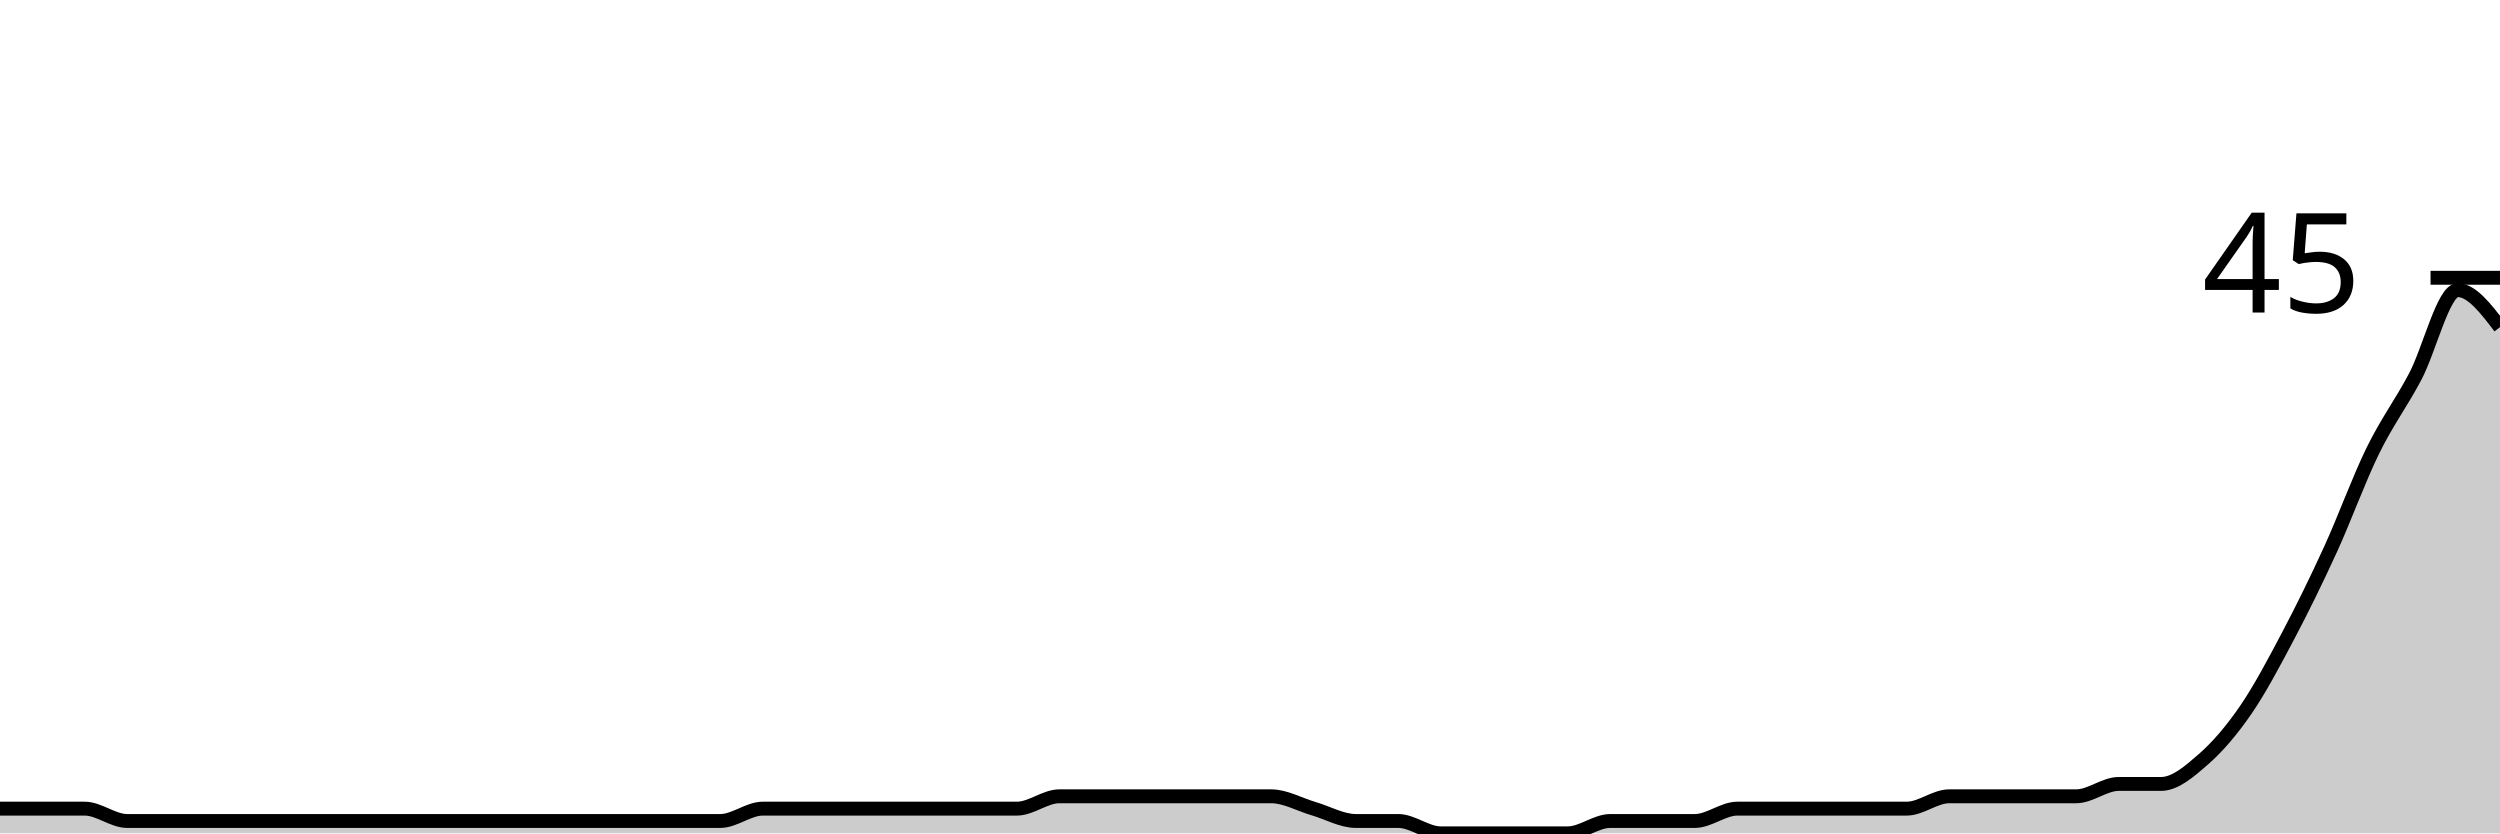
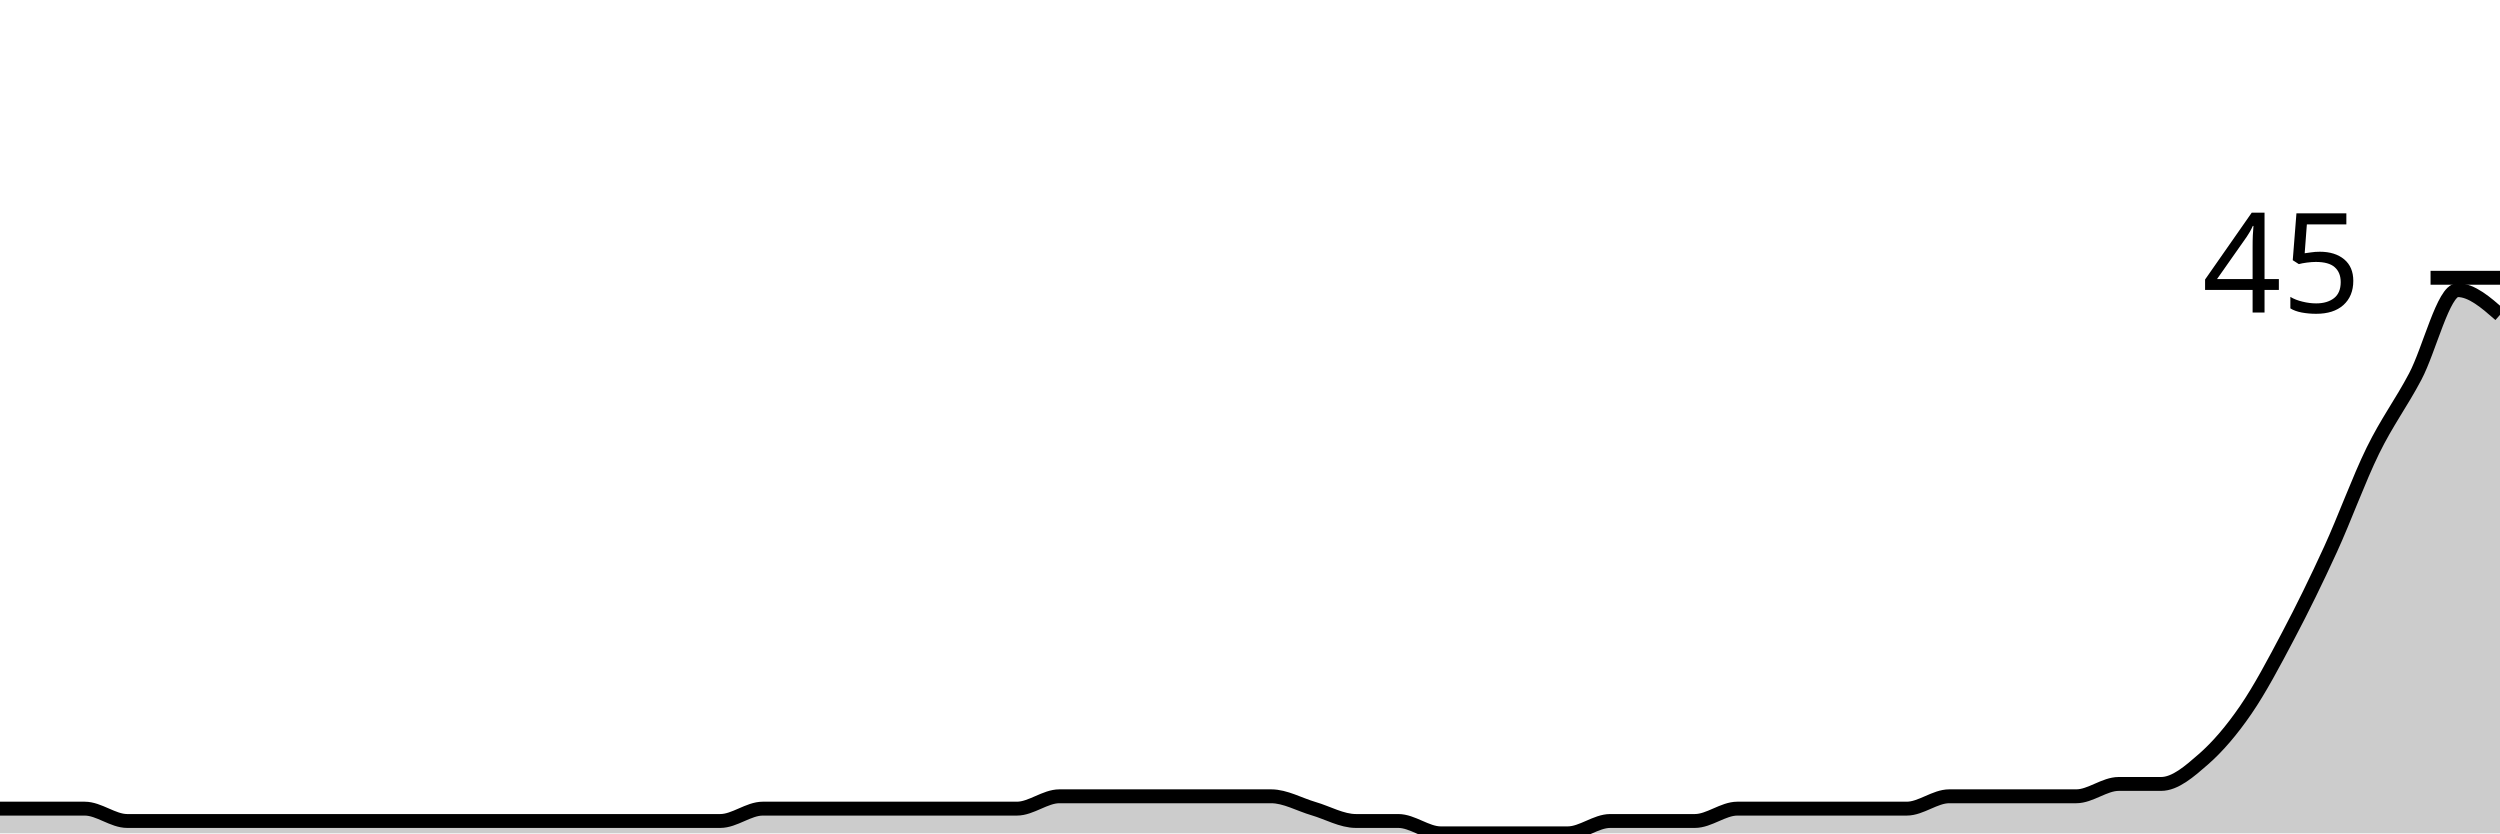
<svg xmlns="http://www.w3.org/2000/svg" viewBox="0 0 180 60">
  <g transform="translate(0,20)">
-     <path class="area" fill="rgba(0, 0, 0, 0.2)" d="M0,38.222C1.017,38.222,2.034,38.222,3.051,38.222C4.068,38.222,5.085,38.222,6.102,38.222C7.119,38.222,8.136,39.111,9.153,39.111C10.169,39.111,11.186,39.111,12.203,39.111C13.22,39.111,14.237,39.111,15.254,39.111C16.271,39.111,17.288,39.111,18.305,39.111C19.322,39.111,20.339,39.111,21.356,39.111C22.373,39.111,23.39,39.111,24.407,39.111C25.424,39.111,26.441,39.111,27.458,39.111C28.475,39.111,29.492,39.111,30.508,39.111C31.525,39.111,32.542,39.111,33.559,39.111C34.576,39.111,35.593,39.111,36.61,39.111C37.627,39.111,38.644,39.111,39.661,39.111C40.678,39.111,41.695,39.111,42.712,39.111C43.729,39.111,44.746,39.111,45.763,39.111C46.78,39.111,47.797,39.111,48.814,39.111C49.831,39.111,50.847,39.111,51.864,39.111C52.881,39.111,53.898,38.222,54.915,38.222C55.932,38.222,56.949,38.222,57.966,38.222C58.983,38.222,60,38.222,61.017,38.222C62.034,38.222,63.051,38.222,64.068,38.222C65.085,38.222,66.102,38.222,67.119,38.222C68.136,38.222,69.153,38.222,70.169,38.222C71.186,38.222,72.203,38.222,73.22,38.222C74.237,38.222,75.254,37.333,76.271,37.333C77.288,37.333,78.305,37.333,79.322,37.333C80.339,37.333,81.356,37.333,82.373,37.333C83.39,37.333,84.407,37.333,85.424,37.333C86.441,37.333,87.458,37.333,88.475,37.333C89.492,37.333,90.508,37.333,91.525,37.333C92.542,37.333,93.559,37.926,94.576,38.222C95.593,38.519,96.61,39.111,97.627,39.111C98.644,39.111,99.661,39.111,100.678,39.111C101.695,39.111,102.712,40,103.729,40C104.746,40,105.763,40,106.78,40C107.797,40,108.814,40,109.831,40C110.847,40,111.864,40,112.881,40C113.898,40,114.915,39.111,115.932,39.111C116.949,39.111,117.966,39.111,118.983,39.111C120,39.111,121.017,39.111,122.034,39.111C123.051,39.111,124.068,38.222,125.085,38.222C126.102,38.222,127.119,38.222,128.136,38.222C129.153,38.222,130.169,38.222,131.186,38.222C132.203,38.222,133.22,38.222,134.237,38.222C135.254,38.222,136.271,38.222,137.288,38.222C138.305,38.222,139.322,37.333,140.339,37.333C141.356,37.333,142.373,37.333,143.39,37.333C144.407,37.333,145.424,37.333,146.441,37.333C147.458,37.333,148.475,37.333,149.492,37.333C150.508,37.333,151.525,36.444,152.542,36.444C153.559,36.444,154.576,36.444,155.593,36.444C156.61,36.444,157.627,35.556,158.644,34.667C159.661,33.778,160.678,32.593,161.695,31.111C162.712,29.63,163.729,27.704,164.746,25.778C165.763,23.852,166.78,21.778,167.797,19.556C168.814,17.333,169.831,14.519,170.847,12.444C171.864,10.37,172.881,9.037,173.898,7.111C174.915,5.185,175.932,0.889,176.949,0.889C177.966,0.889,178.983,2.222,180,3.556L180,40C178.983,40,177.966,40,176.949,40C175.932,40,174.915,40,173.898,40C172.881,40,171.864,40,170.847,40C169.831,40,168.814,40,167.797,40C166.78,40,165.763,40,164.746,40C163.729,40,162.712,40,161.695,40C160.678,40,159.661,40,158.644,40C157.627,40,156.61,40,155.593,40C154.576,40,153.559,40,152.542,40C151.525,40,150.508,40,149.492,40C148.475,40,147.458,40,146.441,40C145.424,40,144.407,40,143.39,40C142.373,40,141.356,40,140.339,40C139.322,40,138.305,40,137.288,40C136.271,40,135.254,40,134.237,40C133.22,40,132.203,40,131.186,40C130.169,40,129.153,40,128.136,40C127.119,40,126.102,40,125.085,40C124.068,40,123.051,40,122.034,40C121.017,40,120,40,118.983,40C117.966,40,116.949,40,115.932,40C114.915,40,113.898,40,112.881,40C111.864,40,110.847,40,109.831,40C108.814,40,107.797,40,106.78,40C105.763,40,104.746,40,103.729,40C102.712,40,101.695,40,100.678,40C99.661,40,98.644,40,97.627,40C96.61,40,95.593,40,94.576,40C93.559,40,92.542,40,91.525,40C90.508,40,89.492,40,88.475,40C87.458,40,86.441,40,85.424,40C84.407,40,83.39,40,82.373,40C81.356,40,80.339,40,79.322,40C78.305,40,77.288,40,76.271,40C75.254,40,74.237,40,73.22,40C72.203,40,71.186,40,70.169,40C69.153,40,68.136,40,67.119,40C66.102,40,65.085,40,64.068,40C63.051,40,62.034,40,61.017,40C60,40,58.983,40,57.966,40C56.949,40,55.932,40,54.915,40C53.898,40,52.881,40,51.864,40C50.847,40,49.831,40,48.814,40C47.797,40,46.78,40,45.763,40C44.746,40,43.729,40,42.712,40C41.695,40,40.678,40,39.661,40C38.644,40,37.627,40,36.61,40C35.593,40,34.576,40,33.559,40C32.542,40,31.525,40,30.508,40C29.492,40,28.475,40,27.458,40C26.441,40,25.424,40,24.407,40C23.39,40,22.373,40,21.356,40C20.339,40,19.322,40,18.305,40C17.288,40,16.271,40,15.254,40C14.237,40,13.22,40,12.203,40C11.186,40,10.169,40,9.153,40C8.136,40,7.119,40,6.102,40C5.085,40,4.068,40,3.051,40C2.034,40,1.017,40,0,40Z" />
-     <path class="line" stroke="black" fill="none" d="M0,38.222C1.017,38.222,2.034,38.222,3.051,38.222C4.068,38.222,5.085,38.222,6.102,38.222C7.119,38.222,8.136,39.111,9.153,39.111C10.169,39.111,11.186,39.111,12.203,39.111C13.22,39.111,14.237,39.111,15.254,39.111C16.271,39.111,17.288,39.111,18.305,39.111C19.322,39.111,20.339,39.111,21.356,39.111C22.373,39.111,23.39,39.111,24.407,39.111C25.424,39.111,26.441,39.111,27.458,39.111C28.475,39.111,29.492,39.111,30.508,39.111C31.525,39.111,32.542,39.111,33.559,39.111C34.576,39.111,35.593,39.111,36.61,39.111C37.627,39.111,38.644,39.111,39.661,39.111C40.678,39.111,41.695,39.111,42.712,39.111C43.729,39.111,44.746,39.111,45.763,39.111C46.78,39.111,47.797,39.111,48.814,39.111C49.831,39.111,50.847,39.111,51.864,39.111C52.881,39.111,53.898,38.222,54.915,38.222C55.932,38.222,56.949,38.222,57.966,38.222C58.983,38.222,60,38.222,61.017,38.222C62.034,38.222,63.051,38.222,64.068,38.222C65.085,38.222,66.102,38.222,67.119,38.222C68.136,38.222,69.153,38.222,70.169,38.222C71.186,38.222,72.203,38.222,73.22,38.222C74.237,38.222,75.254,37.333,76.271,37.333C77.288,37.333,78.305,37.333,79.322,37.333C80.339,37.333,81.356,37.333,82.373,37.333C83.39,37.333,84.407,37.333,85.424,37.333C86.441,37.333,87.458,37.333,88.475,37.333C89.492,37.333,90.508,37.333,91.525,37.333C92.542,37.333,93.559,37.926,94.576,38.222C95.593,38.519,96.61,39.111,97.627,39.111C98.644,39.111,99.661,39.111,100.678,39.111C101.695,39.111,102.712,40,103.729,40C104.746,40,105.763,40,106.78,40C107.797,40,108.814,40,109.831,40C110.847,40,111.864,40,112.881,40C113.898,40,114.915,39.111,115.932,39.111C116.949,39.111,117.966,39.111,118.983,39.111C120,39.111,121.017,39.111,122.034,39.111C123.051,39.111,124.068,38.222,125.085,38.222C126.102,38.222,127.119,38.222,128.136,38.222C129.153,38.222,130.169,38.222,131.186,38.222C132.203,38.222,133.22,38.222,134.237,38.222C135.254,38.222,136.271,38.222,137.288,38.222C138.305,38.222,139.322,37.333,140.339,37.333C141.356,37.333,142.373,37.333,143.39,37.333C144.407,37.333,145.424,37.333,146.441,37.333C147.458,37.333,148.475,37.333,149.492,37.333C150.508,37.333,151.525,36.444,152.542,36.444C153.559,36.444,154.576,36.444,155.593,36.444C156.61,36.444,157.627,35.556,158.644,34.667C159.661,33.778,160.678,32.593,161.695,31.111C162.712,29.63,163.729,27.704,164.746,25.778C165.763,23.852,166.78,21.778,167.797,19.556C168.814,17.333,169.831,14.519,170.847,12.444C171.864,10.37,172.881,9.037,173.898,7.111C174.915,5.185,175.932,0.889,176.949,0.889C177.966,0.889,178.983,2.222,180,3.556" />
+     <path class="area" fill="rgba(0, 0, 0, 0.2)" d="M0,38.222C1.017,38.222,2.034,38.222,3.051,38.222C4.068,38.222,5.085,38.222,6.102,38.222C7.119,38.222,8.136,39.111,9.153,39.111C10.169,39.111,11.186,39.111,12.203,39.111C13.22,39.111,14.237,39.111,15.254,39.111C16.271,39.111,17.288,39.111,18.305,39.111C19.322,39.111,20.339,39.111,21.356,39.111C22.373,39.111,23.39,39.111,24.407,39.111C25.424,39.111,26.441,39.111,27.458,39.111C28.475,39.111,29.492,39.111,30.508,39.111C31.525,39.111,32.542,39.111,33.559,39.111C34.576,39.111,35.593,39.111,36.61,39.111C37.627,39.111,38.644,39.111,39.661,39.111C40.678,39.111,41.695,39.111,42.712,39.111C43.729,39.111,44.746,39.111,45.763,39.111C46.78,39.111,47.797,39.111,48.814,39.111C49.831,39.111,50.847,39.111,51.864,39.111C52.881,39.111,53.898,38.222,54.915,38.222C55.932,38.222,56.949,38.222,57.966,38.222C58.983,38.222,60,38.222,61.017,38.222C62.034,38.222,63.051,38.222,64.068,38.222C65.085,38.222,66.102,38.222,67.119,38.222C68.136,38.222,69.153,38.222,70.169,38.222C71.186,38.222,72.203,38.222,73.22,38.222C74.237,38.222,75.254,37.333,76.271,37.333C77.288,37.333,78.305,37.333,79.322,37.333C80.339,37.333,81.356,37.333,82.373,37.333C83.39,37.333,84.407,37.333,85.424,37.333C86.441,37.333,87.458,37.333,88.475,37.333C89.492,37.333,90.508,37.333,91.525,37.333C92.542,37.333,93.559,37.926,94.576,38.222C95.593,38.519,96.61,39.111,97.627,39.111C98.644,39.111,99.661,39.111,100.678,39.111C101.695,39.111,102.712,40,103.729,40C104.746,40,105.763,40,106.78,40C107.797,40,108.814,40,109.831,40C110.847,40,111.864,40,112.881,40C113.898,40,114.915,39.111,115.932,39.111C116.949,39.111,117.966,39.111,118.983,39.111C120,39.111,121.017,39.111,122.034,39.111C123.051,39.111,124.068,38.222,125.085,38.222C126.102,38.222,127.119,38.222,128.136,38.222C129.153,38.222,130.169,38.222,131.186,38.222C132.203,38.222,133.22,38.222,134.237,38.222C135.254,38.222,136.271,38.222,137.288,38.222C138.305,38.222,139.322,37.333,140.339,37.333C141.356,37.333,142.373,37.333,143.39,37.333C144.407,37.333,145.424,37.333,146.441,37.333C147.458,37.333,148.475,37.333,149.492,37.333C150.508,37.333,151.525,36.444,152.542,36.444C153.559,36.444,154.576,36.444,155.593,36.444C156.61,36.444,157.627,35.556,158.644,34.667C159.661,33.778,160.678,32.593,161.695,31.111C162.712,29.63,163.729,27.704,164.746,25.778C165.763,23.852,166.78,21.778,167.797,19.556C168.814,17.333,169.831,14.519,170.847,12.444C171.864,10.37,172.881,9.037,173.898,7.111C174.915,5.185,175.932,0.889,176.949,0.889C177.966,0.889,178.983,1.778,180,2.667L180,40C178.983,40,177.966,40,176.949,40C175.932,40,174.915,40,173.898,40C172.881,40,171.864,40,170.847,40C169.831,40,168.814,40,167.797,40C166.78,40,165.763,40,164.746,40C163.729,40,162.712,40,161.695,40C160.678,40,159.661,40,158.644,40C157.627,40,156.61,40,155.593,40C154.576,40,153.559,40,152.542,40C151.525,40,150.508,40,149.492,40C148.475,40,147.458,40,146.441,40C145.424,40,144.407,40,143.39,40C142.373,40,141.356,40,140.339,40C139.322,40,138.305,40,137.288,40C136.271,40,135.254,40,134.237,40C133.22,40,132.203,40,131.186,40C130.169,40,129.153,40,128.136,40C127.119,40,126.102,40,125.085,40C124.068,40,123.051,40,122.034,40C121.017,40,120,40,118.983,40C117.966,40,116.949,40,115.932,40C114.915,40,113.898,40,112.881,40C111.864,40,110.847,40,109.831,40C108.814,40,107.797,40,106.78,40C105.763,40,104.746,40,103.729,40C102.712,40,101.695,40,100.678,40C99.661,40,98.644,40,97.627,40C96.61,40,95.593,40,94.576,40C93.559,40,92.542,40,91.525,40C90.508,40,89.492,40,88.475,40C87.458,40,86.441,40,85.424,40C84.407,40,83.39,40,82.373,40C81.356,40,80.339,40,79.322,40C78.305,40,77.288,40,76.271,40C75.254,40,74.237,40,73.22,40C72.203,40,71.186,40,70.169,40C69.153,40,68.136,40,67.119,40C66.102,40,65.085,40,64.068,40C63.051,40,62.034,40,61.017,40C60,40,58.983,40,57.966,40C56.949,40,55.932,40,54.915,40C53.898,40,52.881,40,51.864,40C50.847,40,49.831,40,48.814,40C47.797,40,46.78,40,45.763,40C44.746,40,43.729,40,42.712,40C41.695,40,40.678,40,39.661,40C38.644,40,37.627,40,36.61,40C35.593,40,34.576,40,33.559,40C32.542,40,31.525,40,30.508,40C29.492,40,28.475,40,27.458,40C26.441,40,25.424,40,24.407,40C23.39,40,22.373,40,21.356,40C20.339,40,19.322,40,18.305,40C17.288,40,16.271,40,15.254,40C14.237,40,13.22,40,12.203,40C11.186,40,10.169,40,9.153,40C8.136,40,7.119,40,6.102,40C5.085,40,4.068,40,3.051,40C2.034,40,1.017,40,0,40Z" />
+     <path class="line" stroke="black" fill="none" d="M0,38.222C1.017,38.222,2.034,38.222,3.051,38.222C4.068,38.222,5.085,38.222,6.102,38.222C7.119,38.222,8.136,39.111,9.153,39.111C10.169,39.111,11.186,39.111,12.203,39.111C13.22,39.111,14.237,39.111,15.254,39.111C16.271,39.111,17.288,39.111,18.305,39.111C19.322,39.111,20.339,39.111,21.356,39.111C22.373,39.111,23.39,39.111,24.407,39.111C25.424,39.111,26.441,39.111,27.458,39.111C28.475,39.111,29.492,39.111,30.508,39.111C31.525,39.111,32.542,39.111,33.559,39.111C34.576,39.111,35.593,39.111,36.61,39.111C37.627,39.111,38.644,39.111,39.661,39.111C40.678,39.111,41.695,39.111,42.712,39.111C43.729,39.111,44.746,39.111,45.763,39.111C46.78,39.111,47.797,39.111,48.814,39.111C49.831,39.111,50.847,39.111,51.864,39.111C52.881,39.111,53.898,38.222,54.915,38.222C55.932,38.222,56.949,38.222,57.966,38.222C58.983,38.222,60,38.222,61.017,38.222C62.034,38.222,63.051,38.222,64.068,38.222C65.085,38.222,66.102,38.222,67.119,38.222C68.136,38.222,69.153,38.222,70.169,38.222C71.186,38.222,72.203,38.222,73.22,38.222C74.237,38.222,75.254,37.333,76.271,37.333C77.288,37.333,78.305,37.333,79.322,37.333C80.339,37.333,81.356,37.333,82.373,37.333C83.39,37.333,84.407,37.333,85.424,37.333C86.441,37.333,87.458,37.333,88.475,37.333C89.492,37.333,90.508,37.333,91.525,37.333C92.542,37.333,93.559,37.926,94.576,38.222C95.593,38.519,96.61,39.111,97.627,39.111C98.644,39.111,99.661,39.111,100.678,39.111C101.695,39.111,102.712,40,103.729,40C104.746,40,105.763,40,106.78,40C107.797,40,108.814,40,109.831,40C110.847,40,111.864,40,112.881,40C113.898,40,114.915,39.111,115.932,39.111C116.949,39.111,117.966,39.111,118.983,39.111C120,39.111,121.017,39.111,122.034,39.111C123.051,39.111,124.068,38.222,125.085,38.222C126.102,38.222,127.119,38.222,128.136,38.222C129.153,38.222,130.169,38.222,131.186,38.222C132.203,38.222,133.22,38.222,134.237,38.222C135.254,38.222,136.271,38.222,137.288,38.222C138.305,38.222,139.322,37.333,140.339,37.333C141.356,37.333,142.373,37.333,143.39,37.333C144.407,37.333,145.424,37.333,146.441,37.333C147.458,37.333,148.475,37.333,149.492,37.333C150.508,37.333,151.525,36.444,152.542,36.444C153.559,36.444,154.576,36.444,155.593,36.444C156.61,36.444,157.627,35.556,158.644,34.667C159.661,33.778,160.678,32.593,161.695,31.111C162.712,29.63,163.729,27.704,164.746,25.778C165.763,23.852,166.78,21.778,167.797,19.556C168.814,17.333,169.831,14.519,170.847,12.444C171.864,10.37,172.881,9.037,173.898,7.111C174.915,5.185,175.932,0.889,176.949,0.889C177.966,0.889,178.983,1.778,180,2.667" />
    <path class="axis-ceiling" stroke-width="1" stroke="black" fill="none" d="M175,0L180,0" />
    <text class="axis-ceiling-label" font-family="sans-serif" text-anchor="end" font-size="10px" x="170" y="2.5">45</text>
  </g>
</svg>
